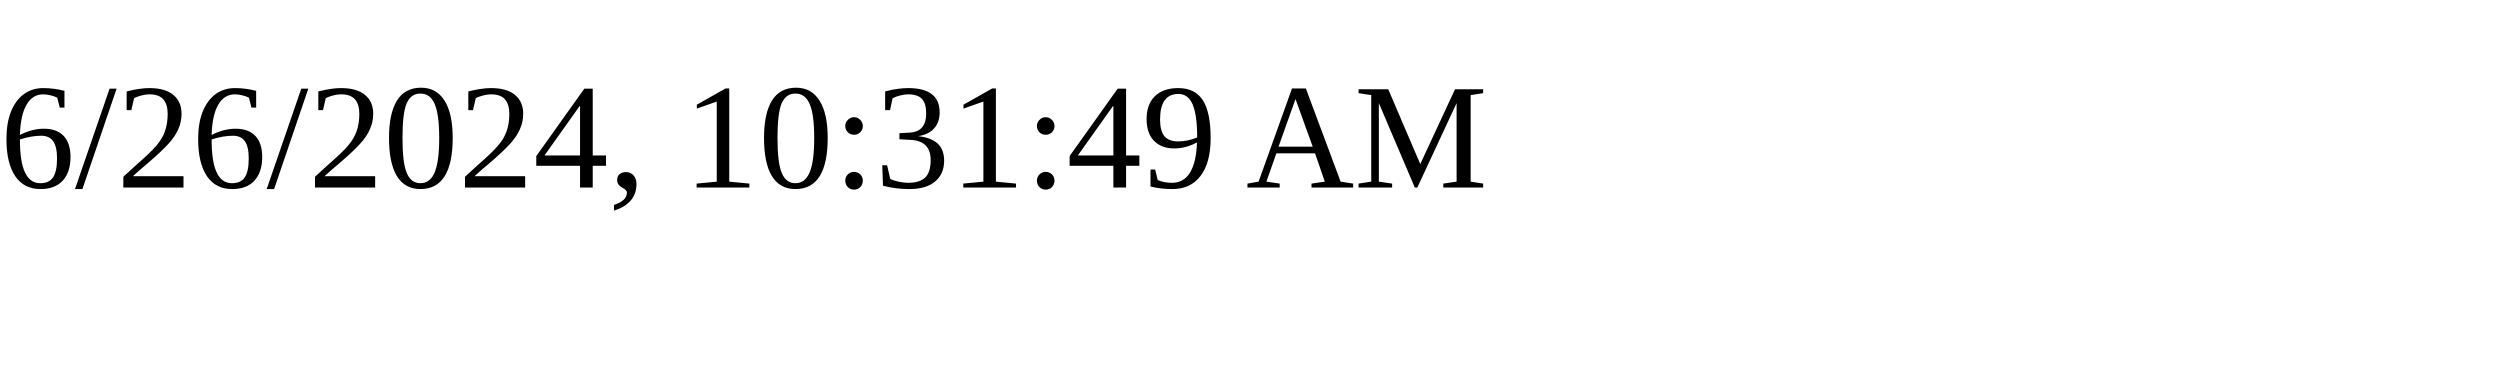
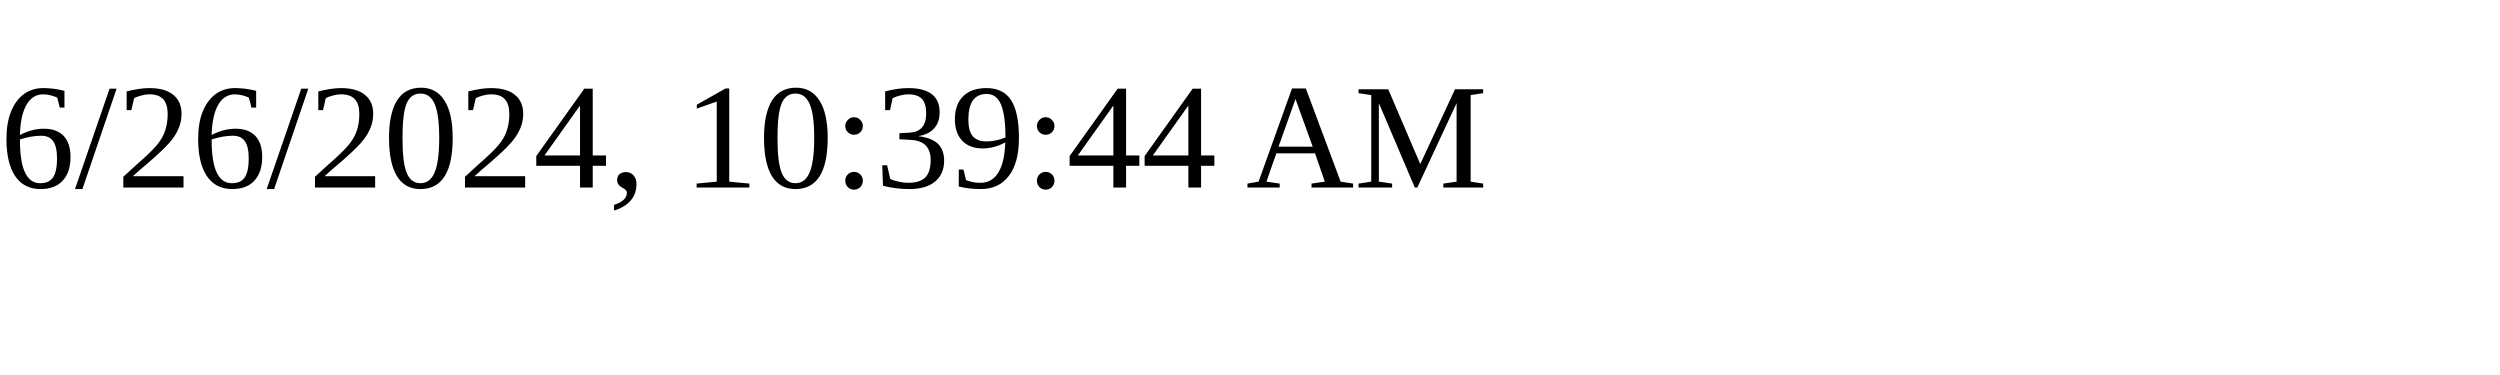
<svg xmlns="http://www.w3.org/2000/svg" height="30" width="200">
-   <text x="0" y="15">6/26/2024, 10:31:49 AM</text>
+   <text x="0" y="15">6/26/2024, 10:39:44 AM</text>
</svg>
